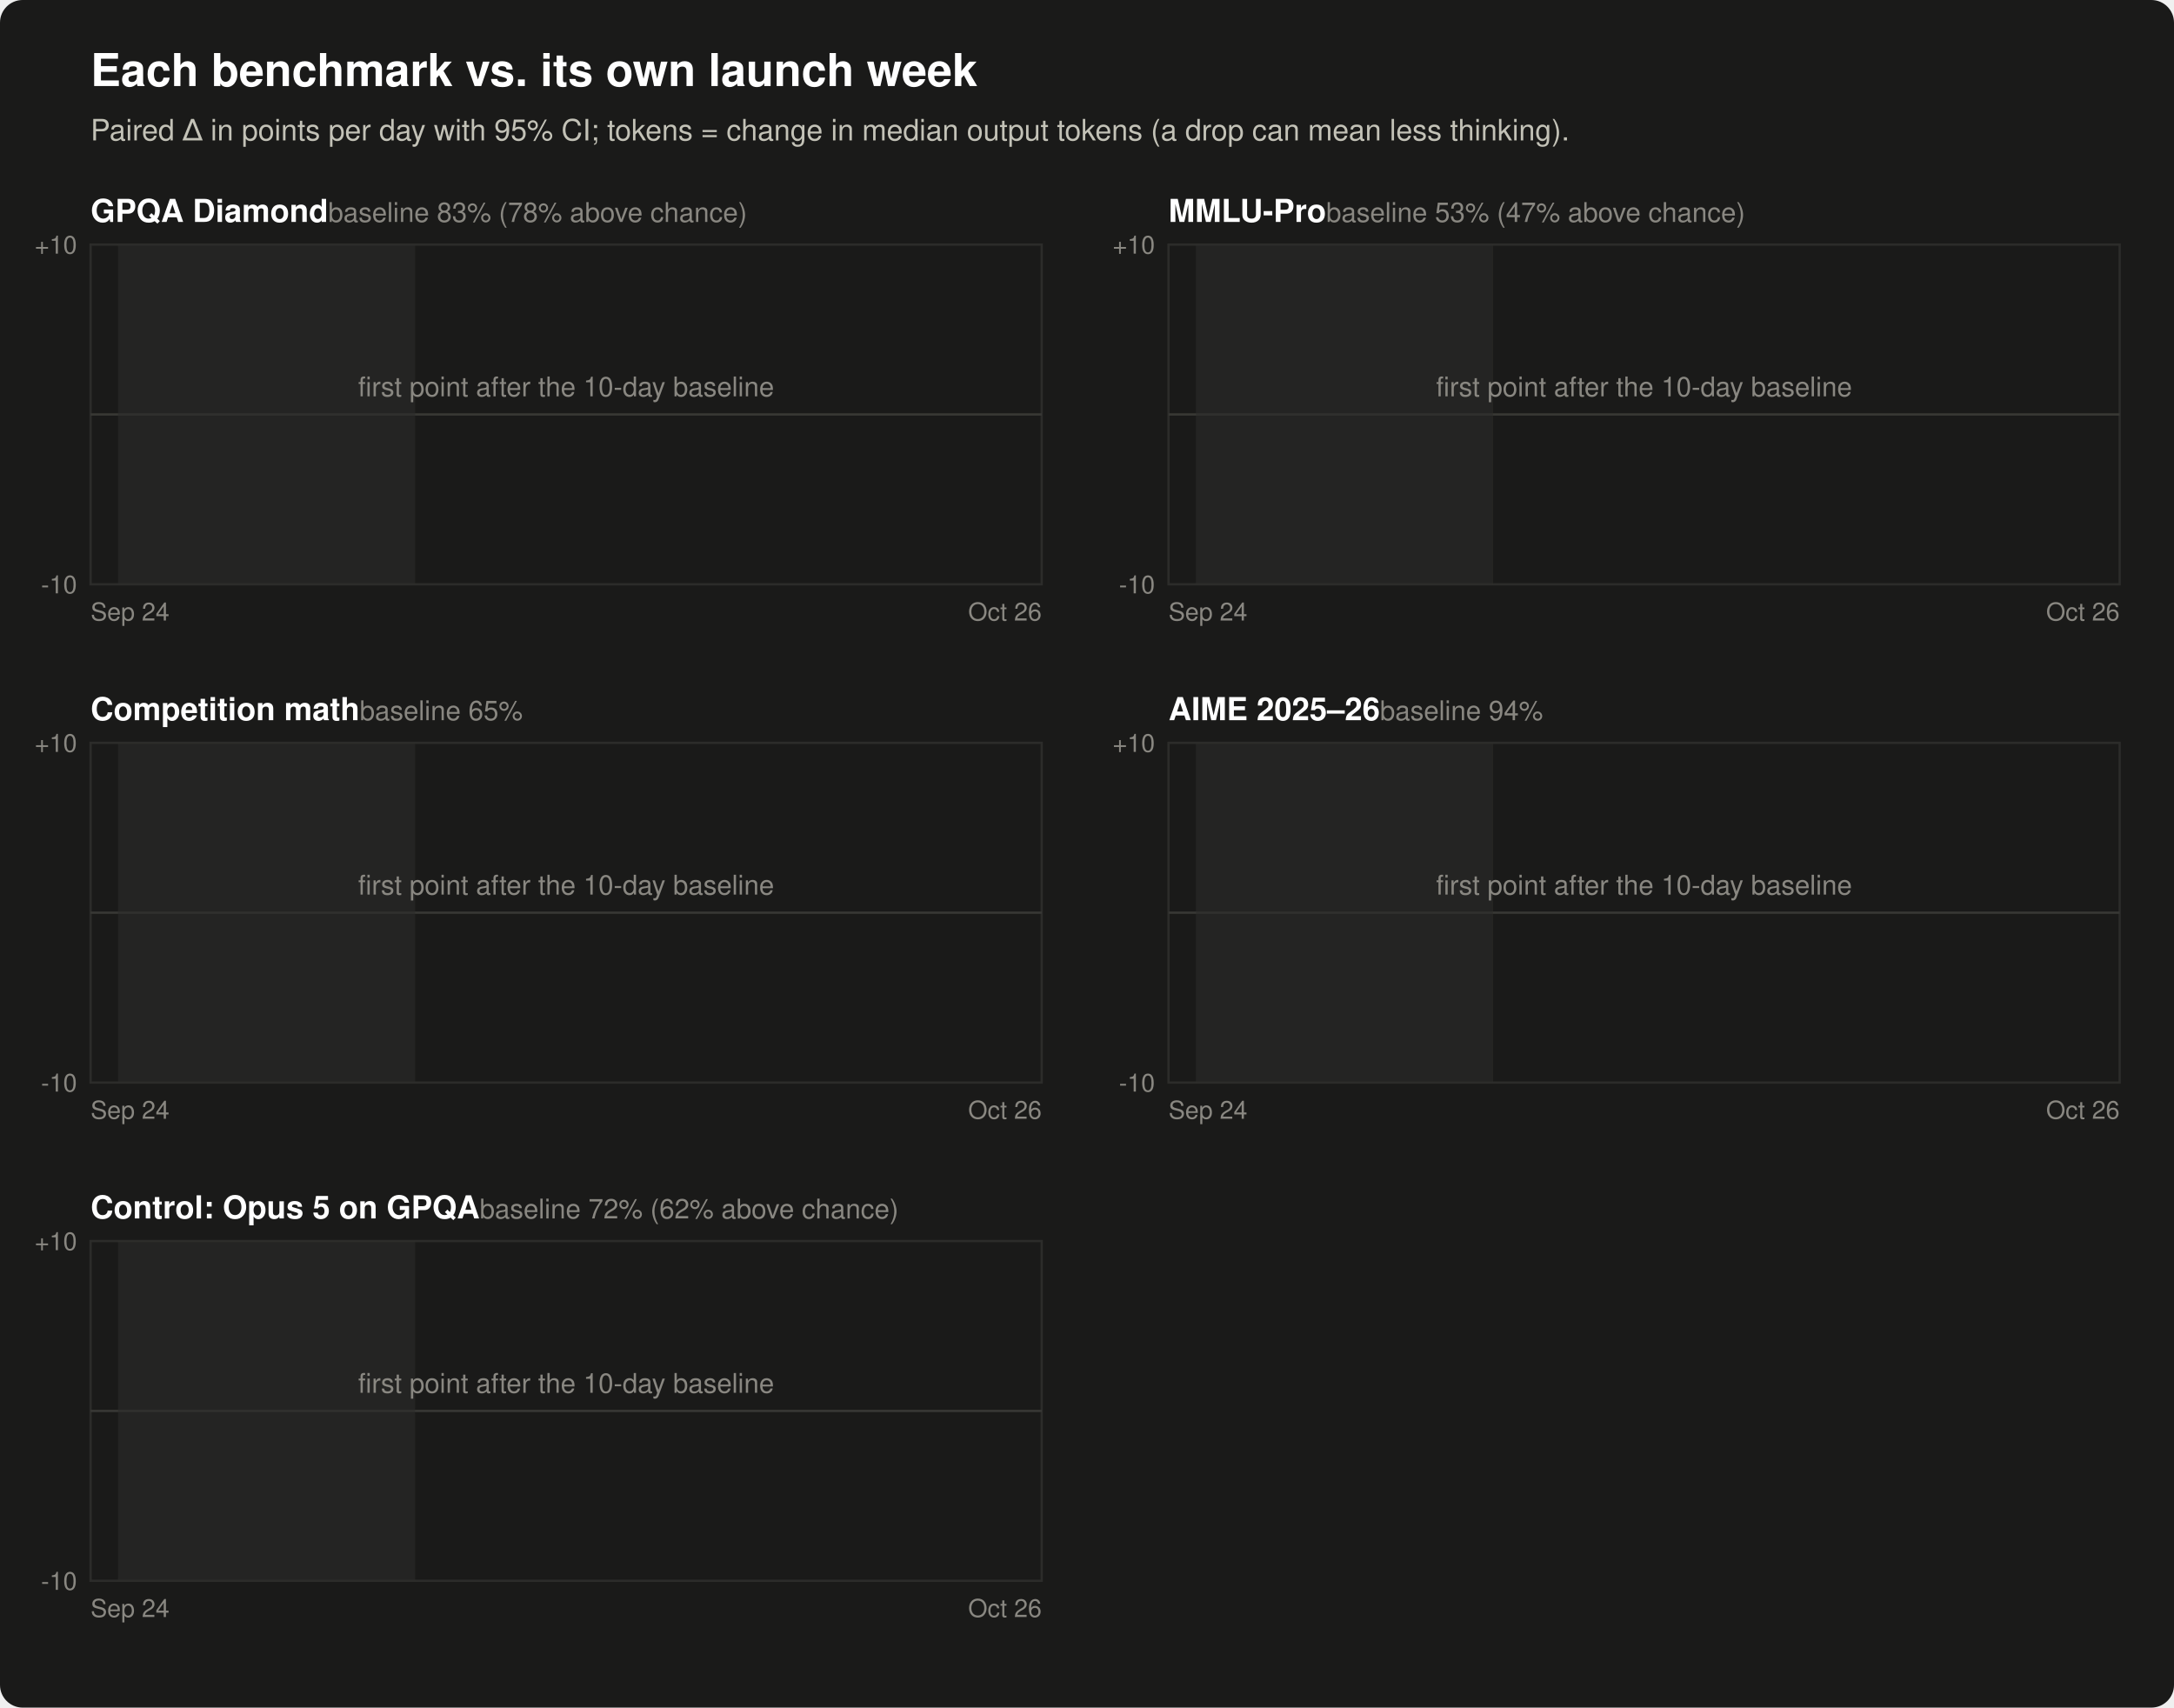
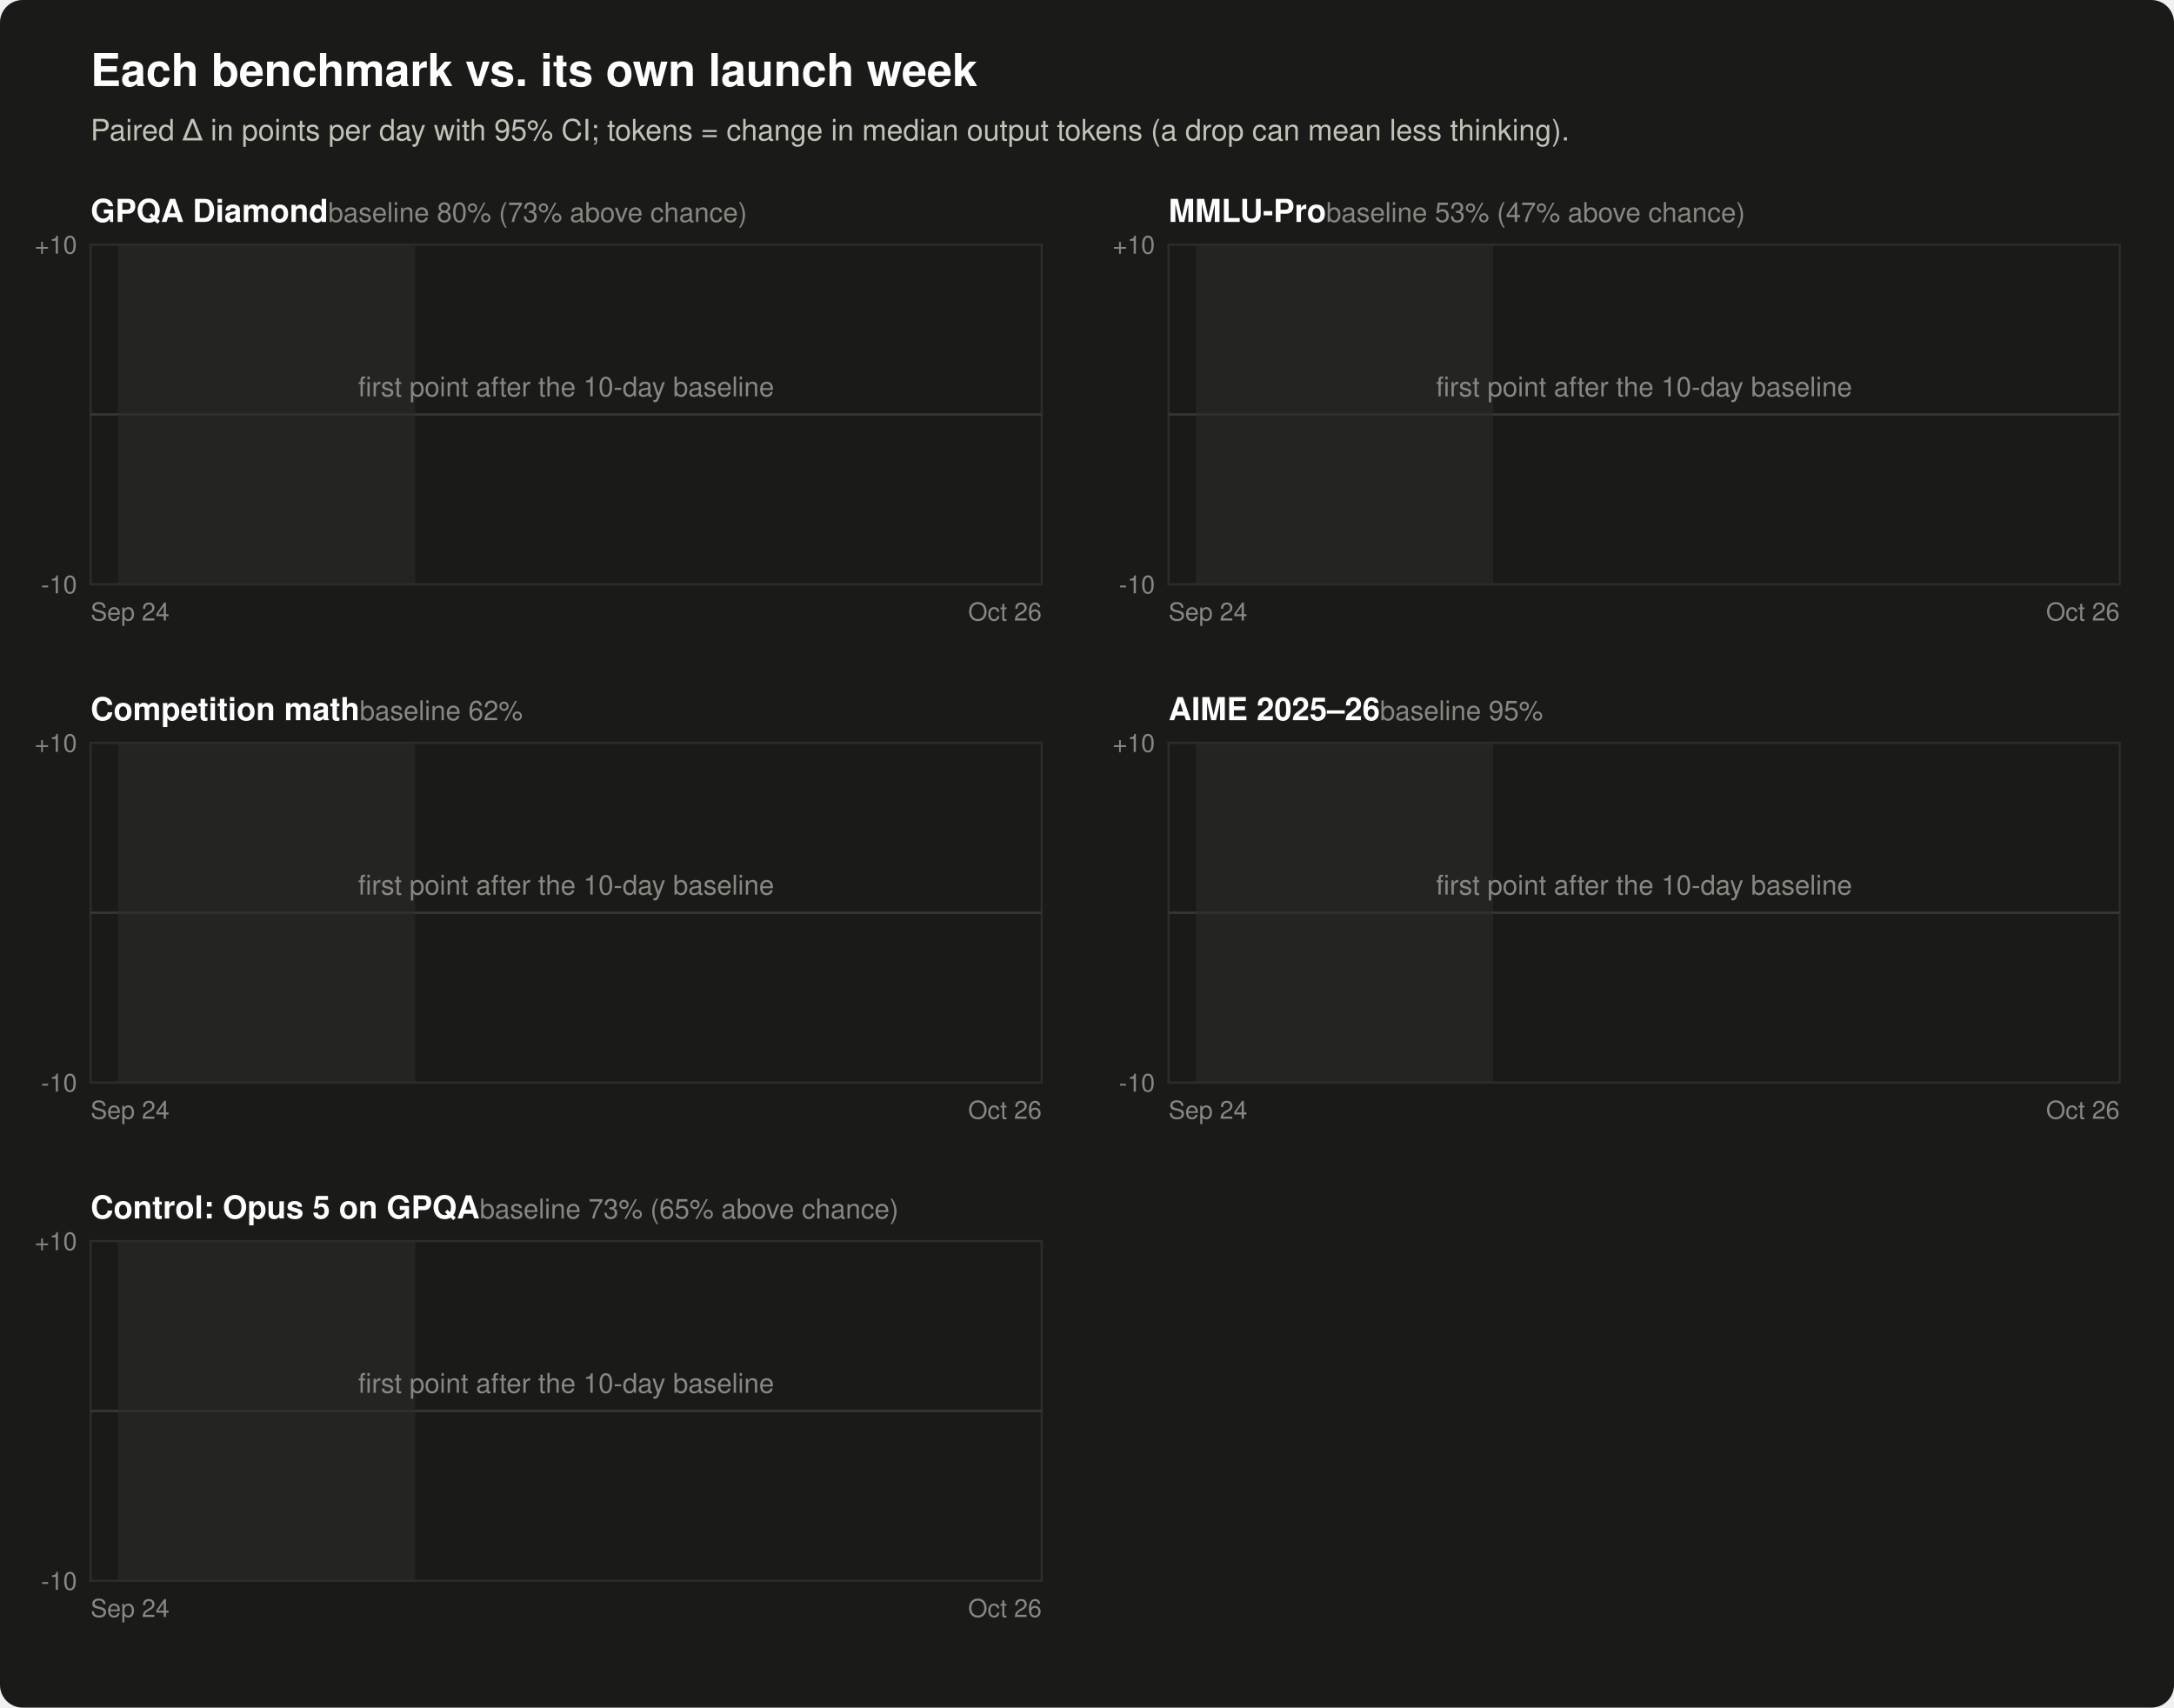
<svg xmlns="http://www.w3.org/2000/svg" width="960" height="754" viewBox="0 0 960 754" font-family="-apple-system, Segoe UI, Helvetica, Arial, sans-serif" role="img" aria-labelledby="ft fd">
  <rect width="960" height="754" rx="10" fill="#1a1a19" />
  <text x="40" y="38" fill="#ffffff" font-size="20" font-weight="600">Each benchmark vs. its own launch week</text>
  <text x="40" y="62" fill="#c3c2b7" font-size="13">Paired Δ in points per day with 95% CI; tokens = change in median output tokens (a drop can mean less thinking).</text>
-   <text x="40" y="98" fill="#ffffff" font-size="14" font-weight="600">GPQA Diamond<tspan fill="#898781" font-weight="400" font-size="12">  baseline 83% (78% above chance)</tspan>
+   <text x="40" y="98" fill="#ffffff" font-size="14" font-weight="600">GPQA Diamond<tspan fill="#898781" font-weight="400" font-size="12">  baseline 80% (73% above chance)</tspan>
  </text>
  <rect x="40" y="108" width="420" height="150" fill="none" stroke="#2c2c2a" />
  <line x1="40" y1="183.0" x2="460" y2="183.0" stroke="#383835" />
  <text x="34" y="262.0" text-anchor="end" fill="#898781" font-size="11">-10</text>
  <text x="34" y="112.0" text-anchor="end" fill="#898781" font-size="11">+10</text>
  <rect x="52.1" y="108" width="131.2" height="150" fill="#2c2c2a" opacity="0.6" />
  <text x="40" y="274" fill="#898781" font-size="11">Sep 24</text>
  <text x="460" y="274" text-anchor="end" fill="#898781" font-size="11">Oct 26</text>
  <text x="250.0" y="175.0" text-anchor="middle" fill="#898781" font-size="12">first point after the 10-day baseline</text>
  <text x="516" y="98" fill="#ffffff" font-size="14" font-weight="600">MMLU-Pro<tspan fill="#898781" font-weight="400" font-size="12">  baseline 53% (47% above chance)</tspan>
  </text>
  <rect x="516" y="108" width="420" height="150" fill="none" stroke="#2c2c2a" />
  <line x1="516" y1="183.0" x2="936" y2="183.0" stroke="#383835" />
  <text x="510" y="262.0" text-anchor="end" fill="#898781" font-size="11">-10</text>
  <text x="510" y="112.0" text-anchor="end" fill="#898781" font-size="11">+10</text>
  <rect x="528.1" y="108" width="131.2" height="150" fill="#2c2c2a" opacity="0.6" />
  <text x="516" y="274" fill="#898781" font-size="11">Sep 24</text>
  <text x="936" y="274" text-anchor="end" fill="#898781" font-size="11">Oct 26</text>
  <text x="726.0" y="175.0" text-anchor="middle" fill="#898781" font-size="12">first point after the 10-day baseline</text>
-   <text x="40" y="318" fill="#ffffff" font-size="14" font-weight="600">Competition math<tspan fill="#898781" font-weight="400" font-size="12">  baseline 65%</tspan>
+   <text x="40" y="318" fill="#ffffff" font-size="14" font-weight="600">Competition math<tspan fill="#898781" font-weight="400" font-size="12">  baseline 62%</tspan>
  </text>
  <rect x="40" y="328" width="420" height="150" fill="none" stroke="#2c2c2a" />
  <line x1="40" y1="403.0" x2="460" y2="403.0" stroke="#383835" />
  <text x="34" y="482.0" text-anchor="end" fill="#898781" font-size="11">-10</text>
  <text x="34" y="332.0" text-anchor="end" fill="#898781" font-size="11">+10</text>
  <rect x="52.1" y="328" width="131.2" height="150" fill="#2c2c2a" opacity="0.6" />
  <text x="40" y="494" fill="#898781" font-size="11">Sep 24</text>
  <text x="460" y="494" text-anchor="end" fill="#898781" font-size="11">Oct 26</text>
  <text x="250.0" y="395.0" text-anchor="middle" fill="#898781" font-size="12">first point after the 10-day baseline</text>
-   <text x="516" y="318" fill="#ffffff" font-size="14" font-weight="600">AIME 2025–26<tspan fill="#898781" font-weight="400" font-size="12">  baseline 94%</tspan>
+   <text x="516" y="318" fill="#ffffff" font-size="14" font-weight="600">AIME 2025–26<tspan fill="#898781" font-weight="400" font-size="12">  baseline 95%</tspan>
  </text>
  <rect x="516" y="328" width="420" height="150" fill="none" stroke="#2c2c2a" />
  <line x1="516" y1="403.0" x2="936" y2="403.0" stroke="#383835" />
  <text x="510" y="482.0" text-anchor="end" fill="#898781" font-size="11">-10</text>
  <text x="510" y="332.0" text-anchor="end" fill="#898781" font-size="11">+10</text>
  <rect x="528.1" y="328" width="131.2" height="150" fill="#2c2c2a" opacity="0.6" />
  <text x="516" y="494" fill="#898781" font-size="11">Sep 24</text>
  <text x="936" y="494" text-anchor="end" fill="#898781" font-size="11">Oct 26</text>
  <text x="726.0" y="395.0" text-anchor="middle" fill="#898781" font-size="12">first point after the 10-day baseline</text>
-   <text x="40" y="538" fill="#ffffff" font-size="14" font-weight="600">Control: Opus 5 on GPQA<tspan fill="#898781" font-weight="400" font-size="12">  baseline 72% (62% above chance)</tspan>
+   <text x="40" y="538" fill="#ffffff" font-size="14" font-weight="600">Control: Opus 5 on GPQA<tspan fill="#898781" font-weight="400" font-size="12">  baseline 73% (65% above chance)</tspan>
  </text>
  <rect x="40" y="548" width="420" height="150" fill="none" stroke="#2c2c2a" />
  <line x1="40" y1="623.0" x2="460" y2="623.0" stroke="#383835" />
  <text x="34" y="702.0" text-anchor="end" fill="#898781" font-size="11">-10</text>
  <text x="34" y="552.0" text-anchor="end" fill="#898781" font-size="11">+10</text>
  <rect x="52.1" y="548" width="131.2" height="150" fill="#2c2c2a" opacity="0.6" />
  <text x="40" y="714" fill="#898781" font-size="11">Sep 24</text>
  <text x="460" y="714" text-anchor="end" fill="#898781" font-size="11">Oct 26</text>
  <text x="250.0" y="615.0" text-anchor="middle" fill="#898781" font-size="12">first point after the 10-day baseline</text>
</svg>
